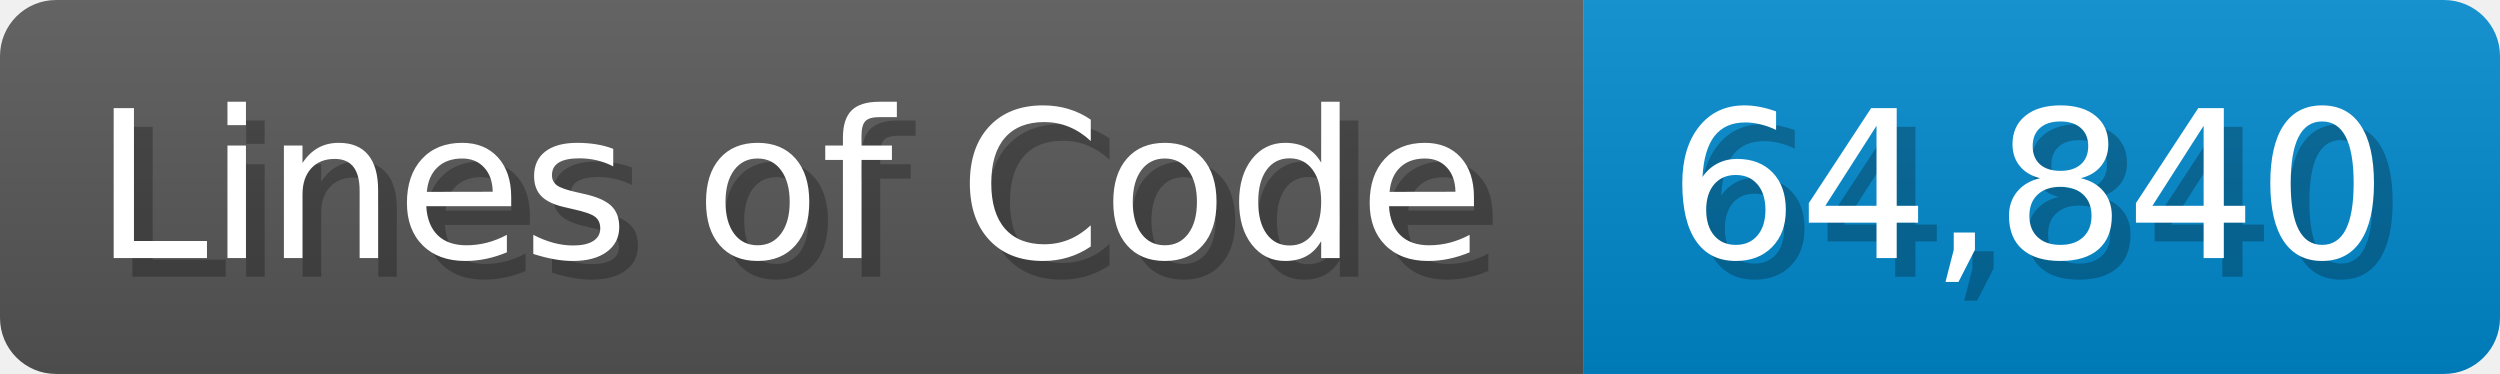
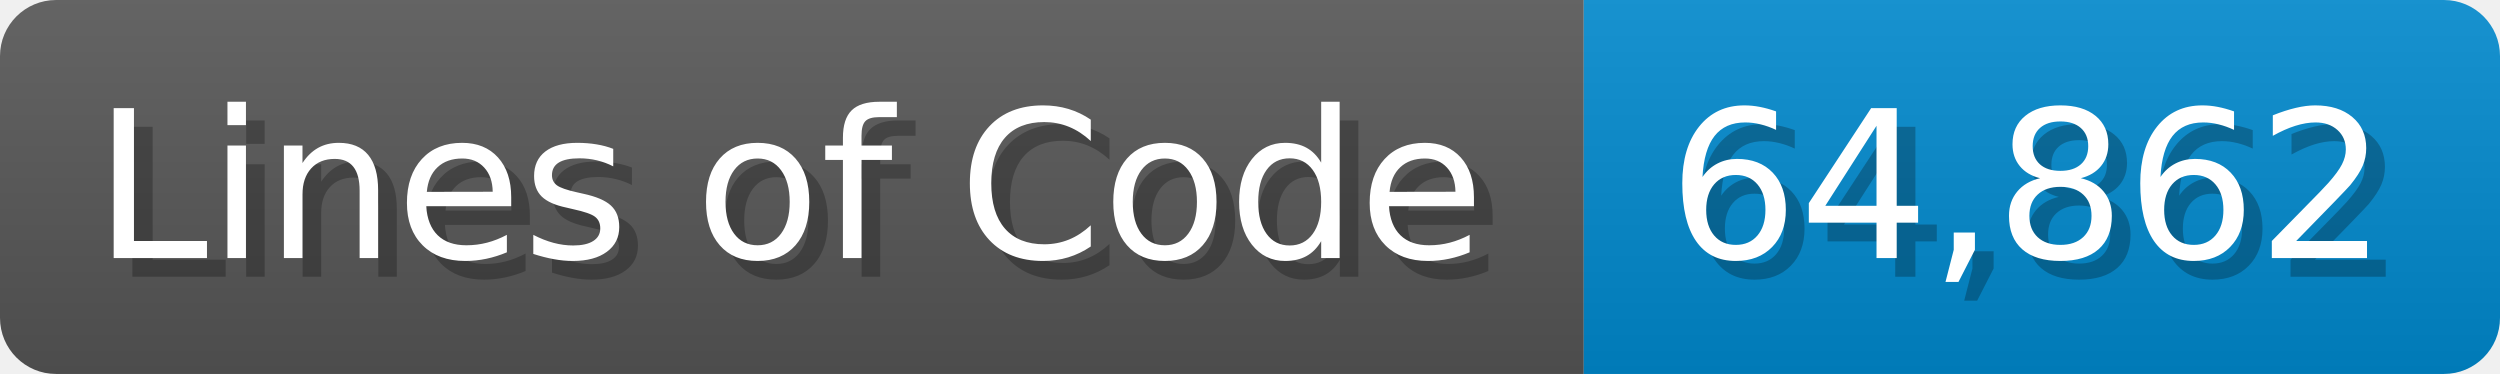
<svg xmlns="http://www.w3.org/2000/svg" width="133.7" height="20" viewBox="0 0 1337 200">
  <linearGradient id="a" x2="0" y2="100%">
    <stop offset="0" stop-opacity=".1" stop-color="#EEE" />
    <stop offset="1" stop-opacity=".1" />
  </linearGradient>
  <mask id="m">
    <rect width="1337" height="200" rx="30" fill="#FFF" />
  </mask>
  <g mask="url(#m)">
    <rect width="847" height="200" fill="#555" />
    <rect width="490" height="200" fill="#08C" x="847" />
    <rect width="1337" height="200" fill="url(#a)" />
  </g>
  <g fill="#fff" text-anchor="start" font-family="Verdana,DejaVu Sans,sans-serif" font-size="110">
    <text x="60" y="148" textLength="747" fill="#000" opacity="0.25">Lines of Code</text>
    <text x="50" y="138" textLength="747">Lines of Code</text>
-     <text x="902" y="148" textLength="390" fill="#000" opacity="0.25">64,840</text>
-     <text x="892" y="138" textLength="390">64,840</text>
+     <text x="902" y="148" textLength="390" fill="#000" opacity="0.25">64,862</text>
+     <text x="892" y="138" textLength="390">64,862</text>
  </g>
</svg>
